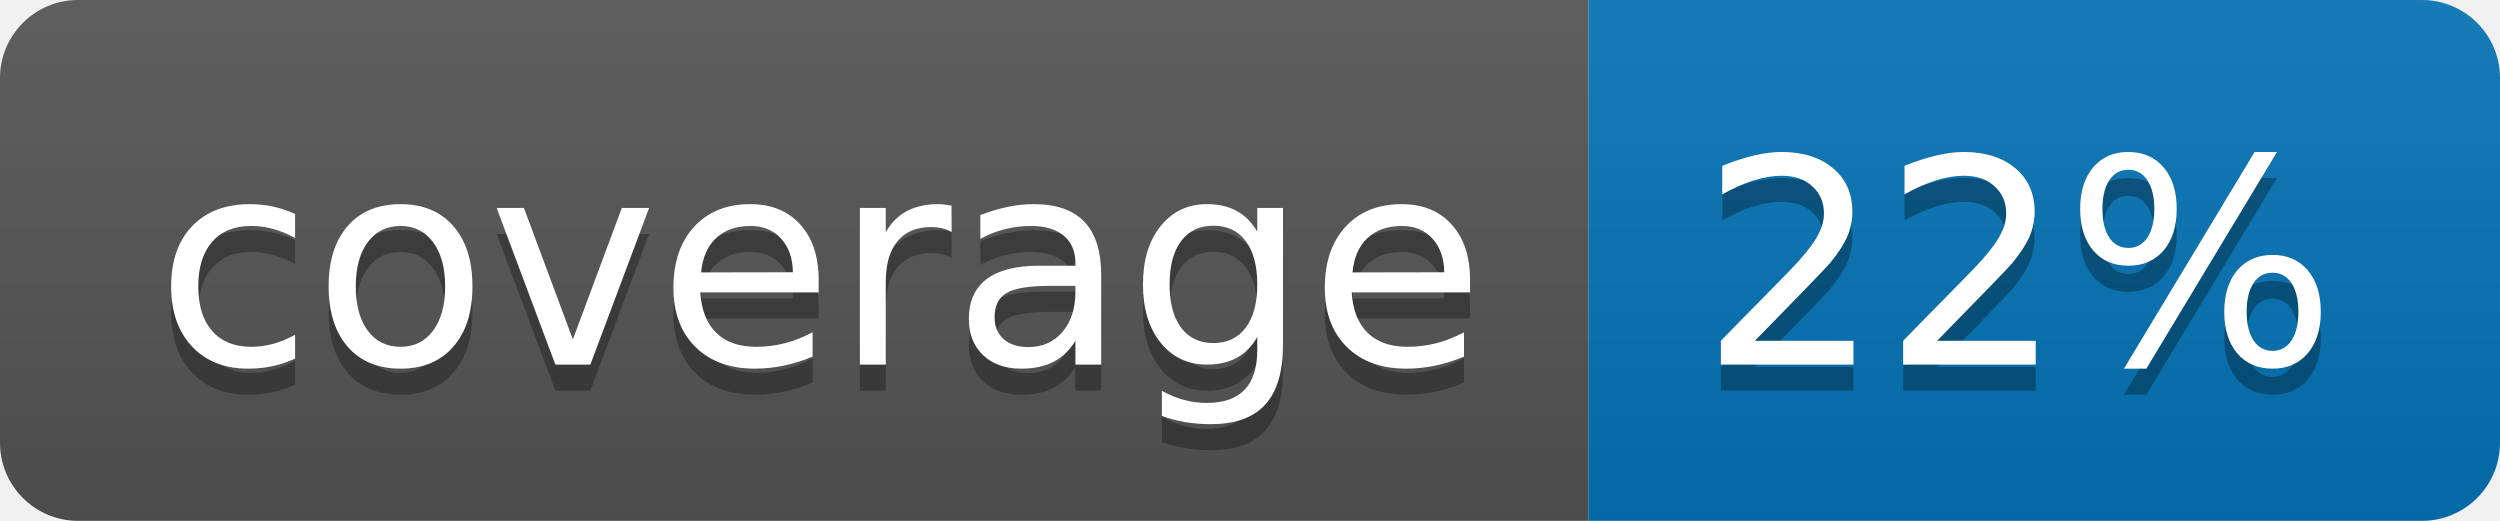
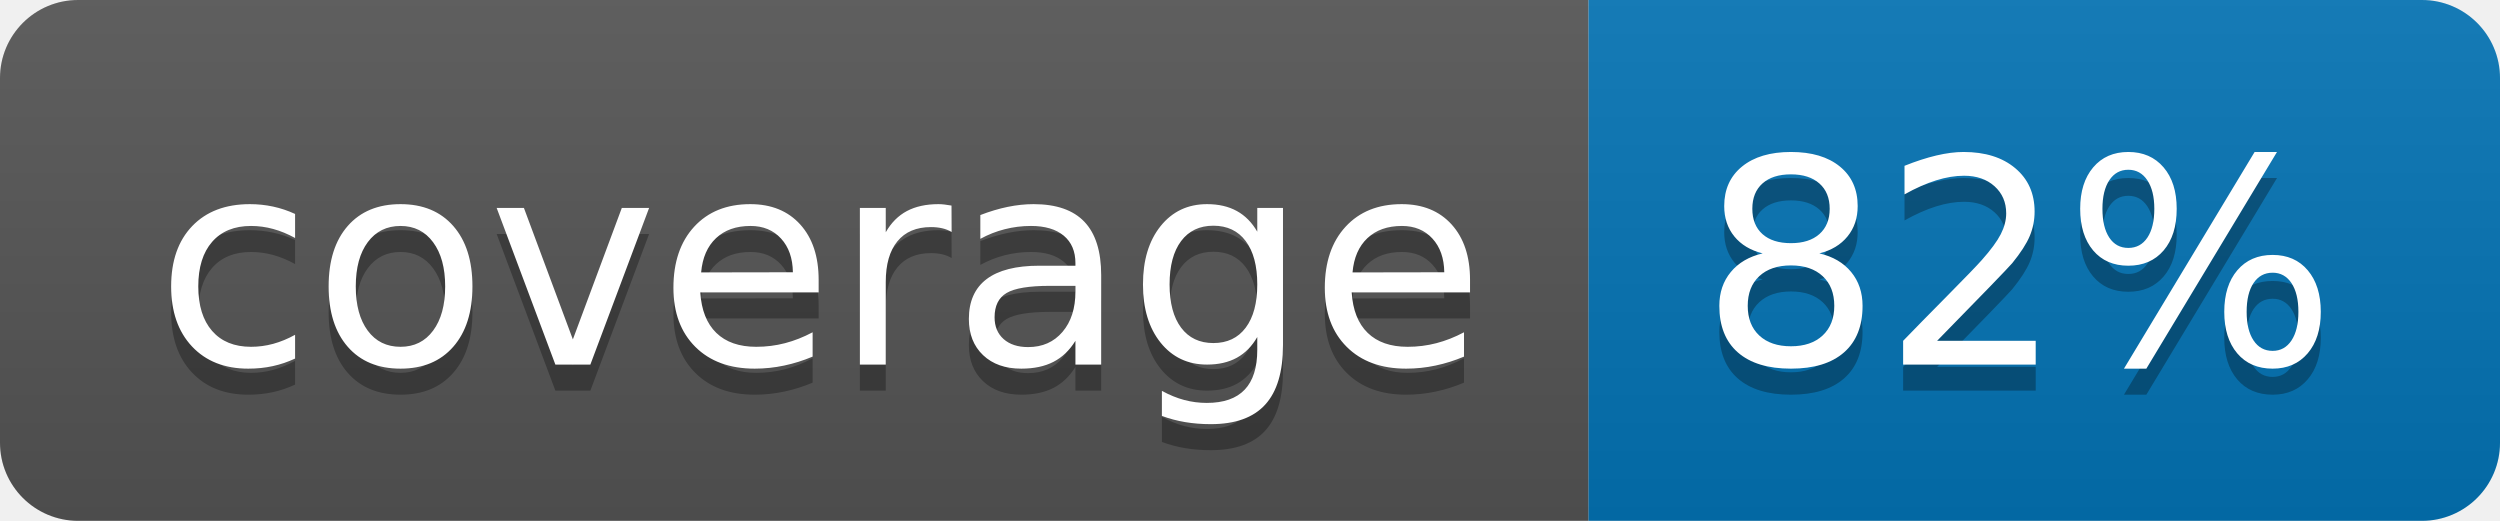
<svg xmlns="http://www.w3.org/2000/svg" width="96" height="20">
  <linearGradient id="b" x2="0" y2="100%">
    <stop offset="0" stop-color="#bbb" stop-opacity=".1" />
    <stop offset="1" stop-opacity=".1" />
  </linearGradient>
  <clipPath id="a">
    <rect width="96" height="20" rx="3" fill="#fff" />
  </clipPath>
  <g clip-path="url(#a)">
    <path fill="#555" d="M0 0h61v20H0z" />
    <path fill="#0374B5" d="M61 0h35v20H61z" />
    <path fill="url(#b)" d="M0 0h96v20H0z" />
  </g>
  <g fill="#fff" text-anchor="middle" font-family="DejaVu Sans,Verdana,Geneva,sans-serif" font-size="110">
    <text x="315" y="150" fill="#010101" fill-opacity=".3" transform="scale(.1)" textLength="510">coverage</text>
    <text x="315" y="140" transform="scale(.1)" textLength="510">coverage</text>
-     <text x="775" y="150" fill="#010101" fill-opacity=".3" transform="scale(.1)" textLength="250">22%</text>
-     <text x="775" y="140" transform="scale(.1)" textLength="250">22%</text>
+     <text x="775" y="150" fill="#010101" fill-opacity=".3" transform="scale(.1)" textLength="250">82%</text>
+     <text x="775" y="140" transform="scale(.1)" textLength="250">82%</text>
  </g>
</svg>
